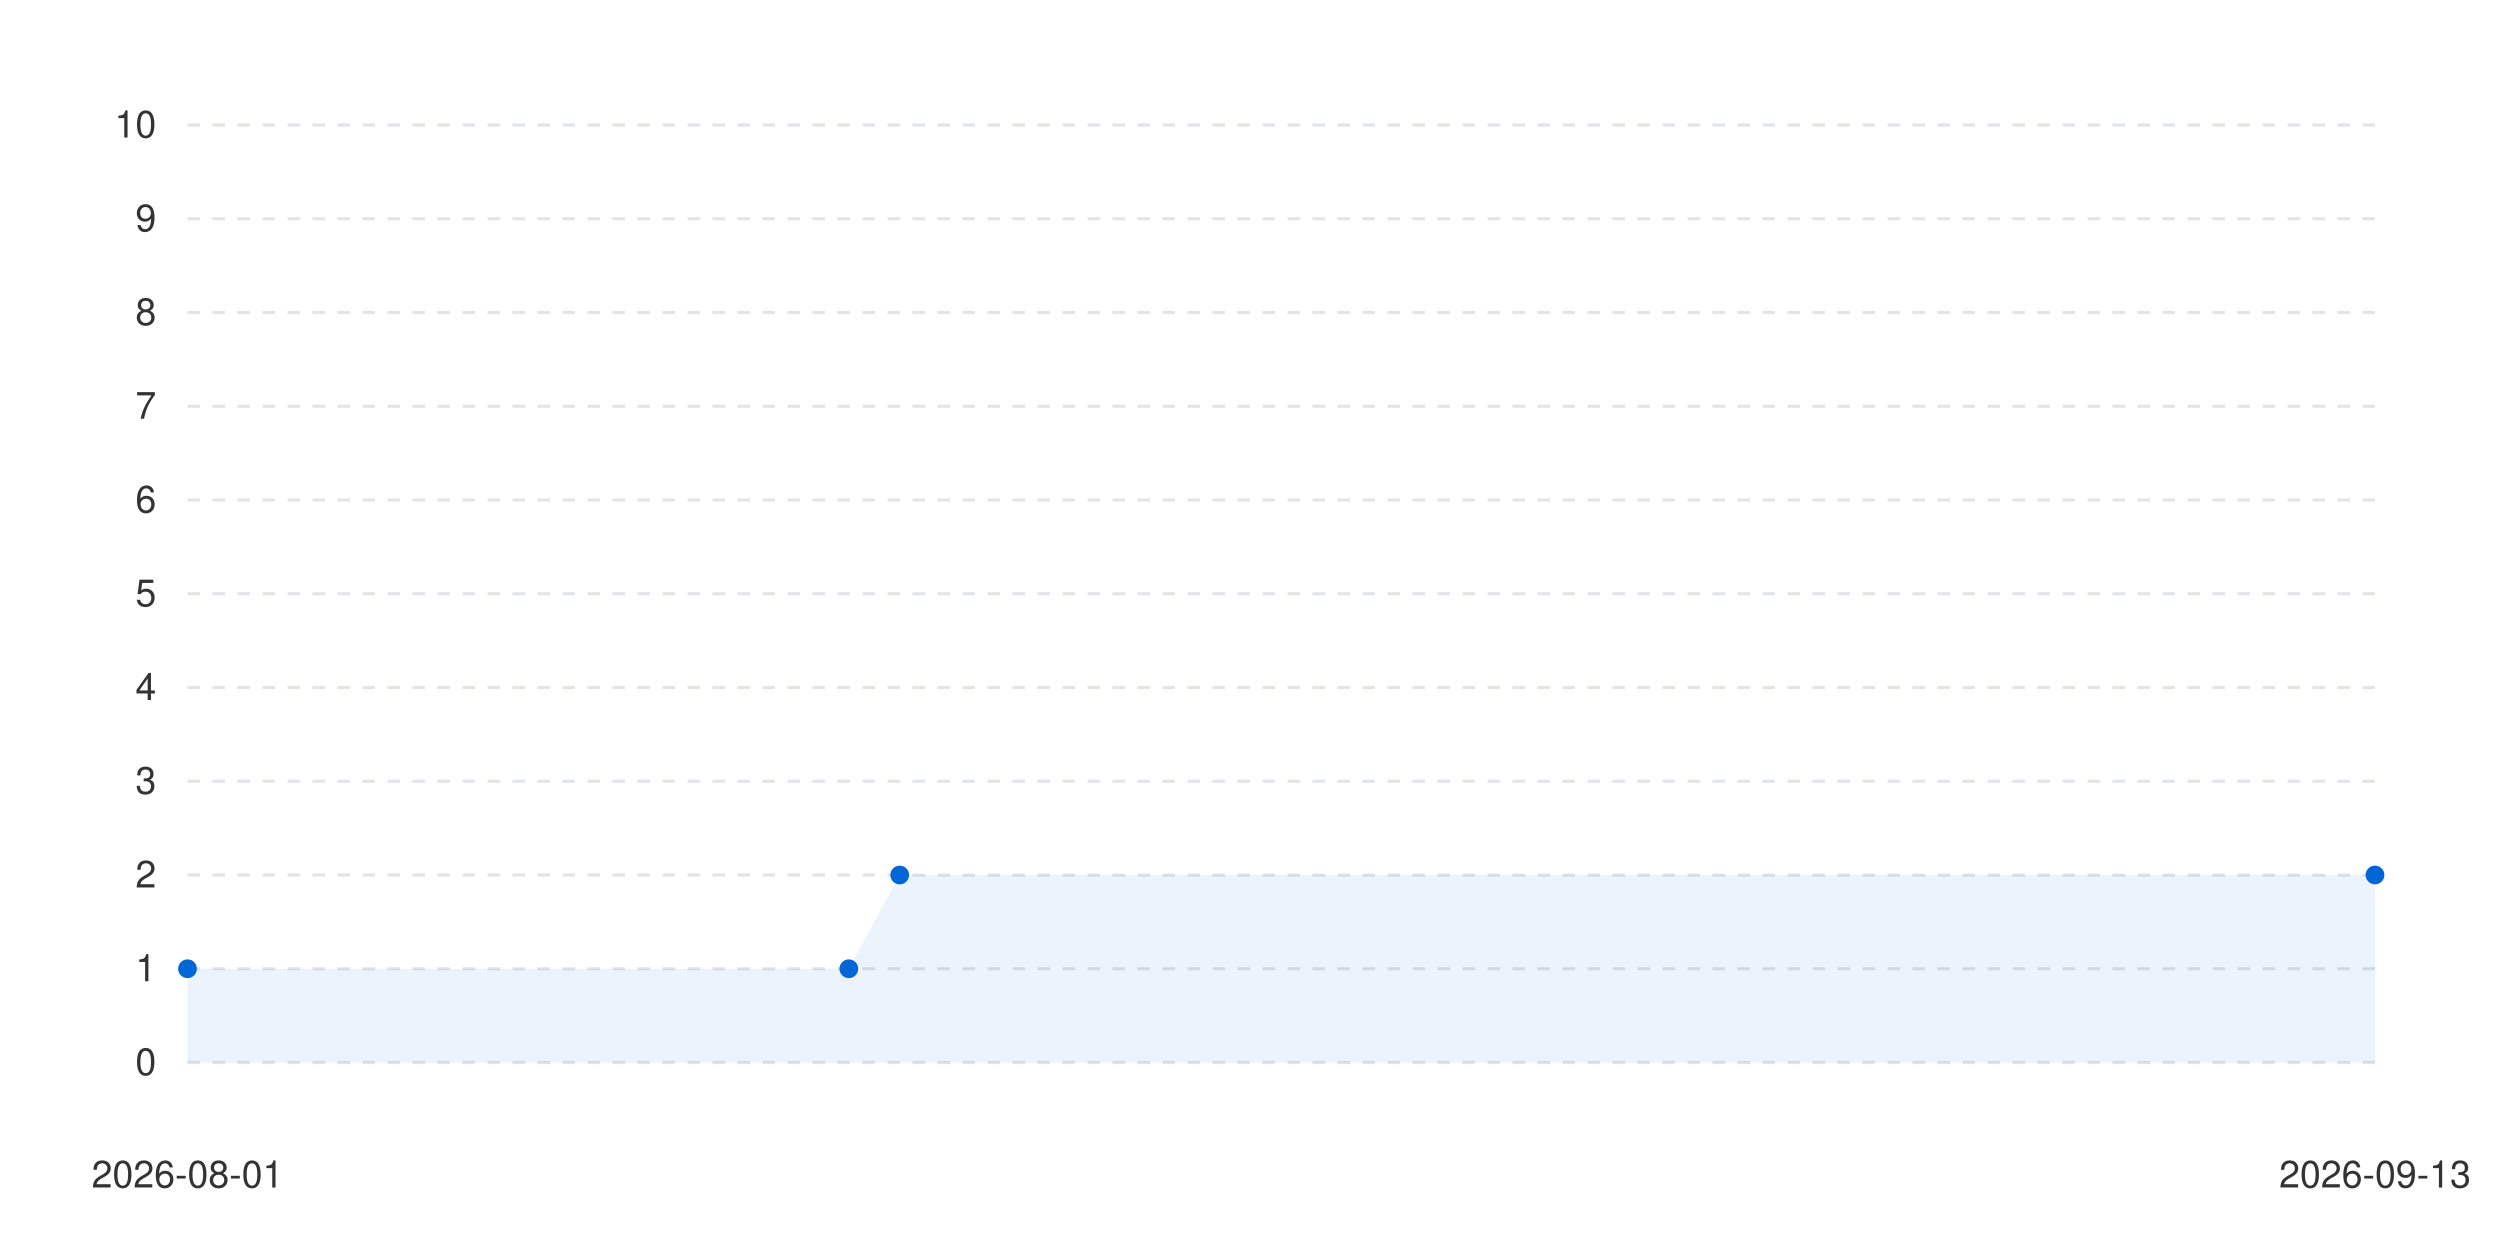
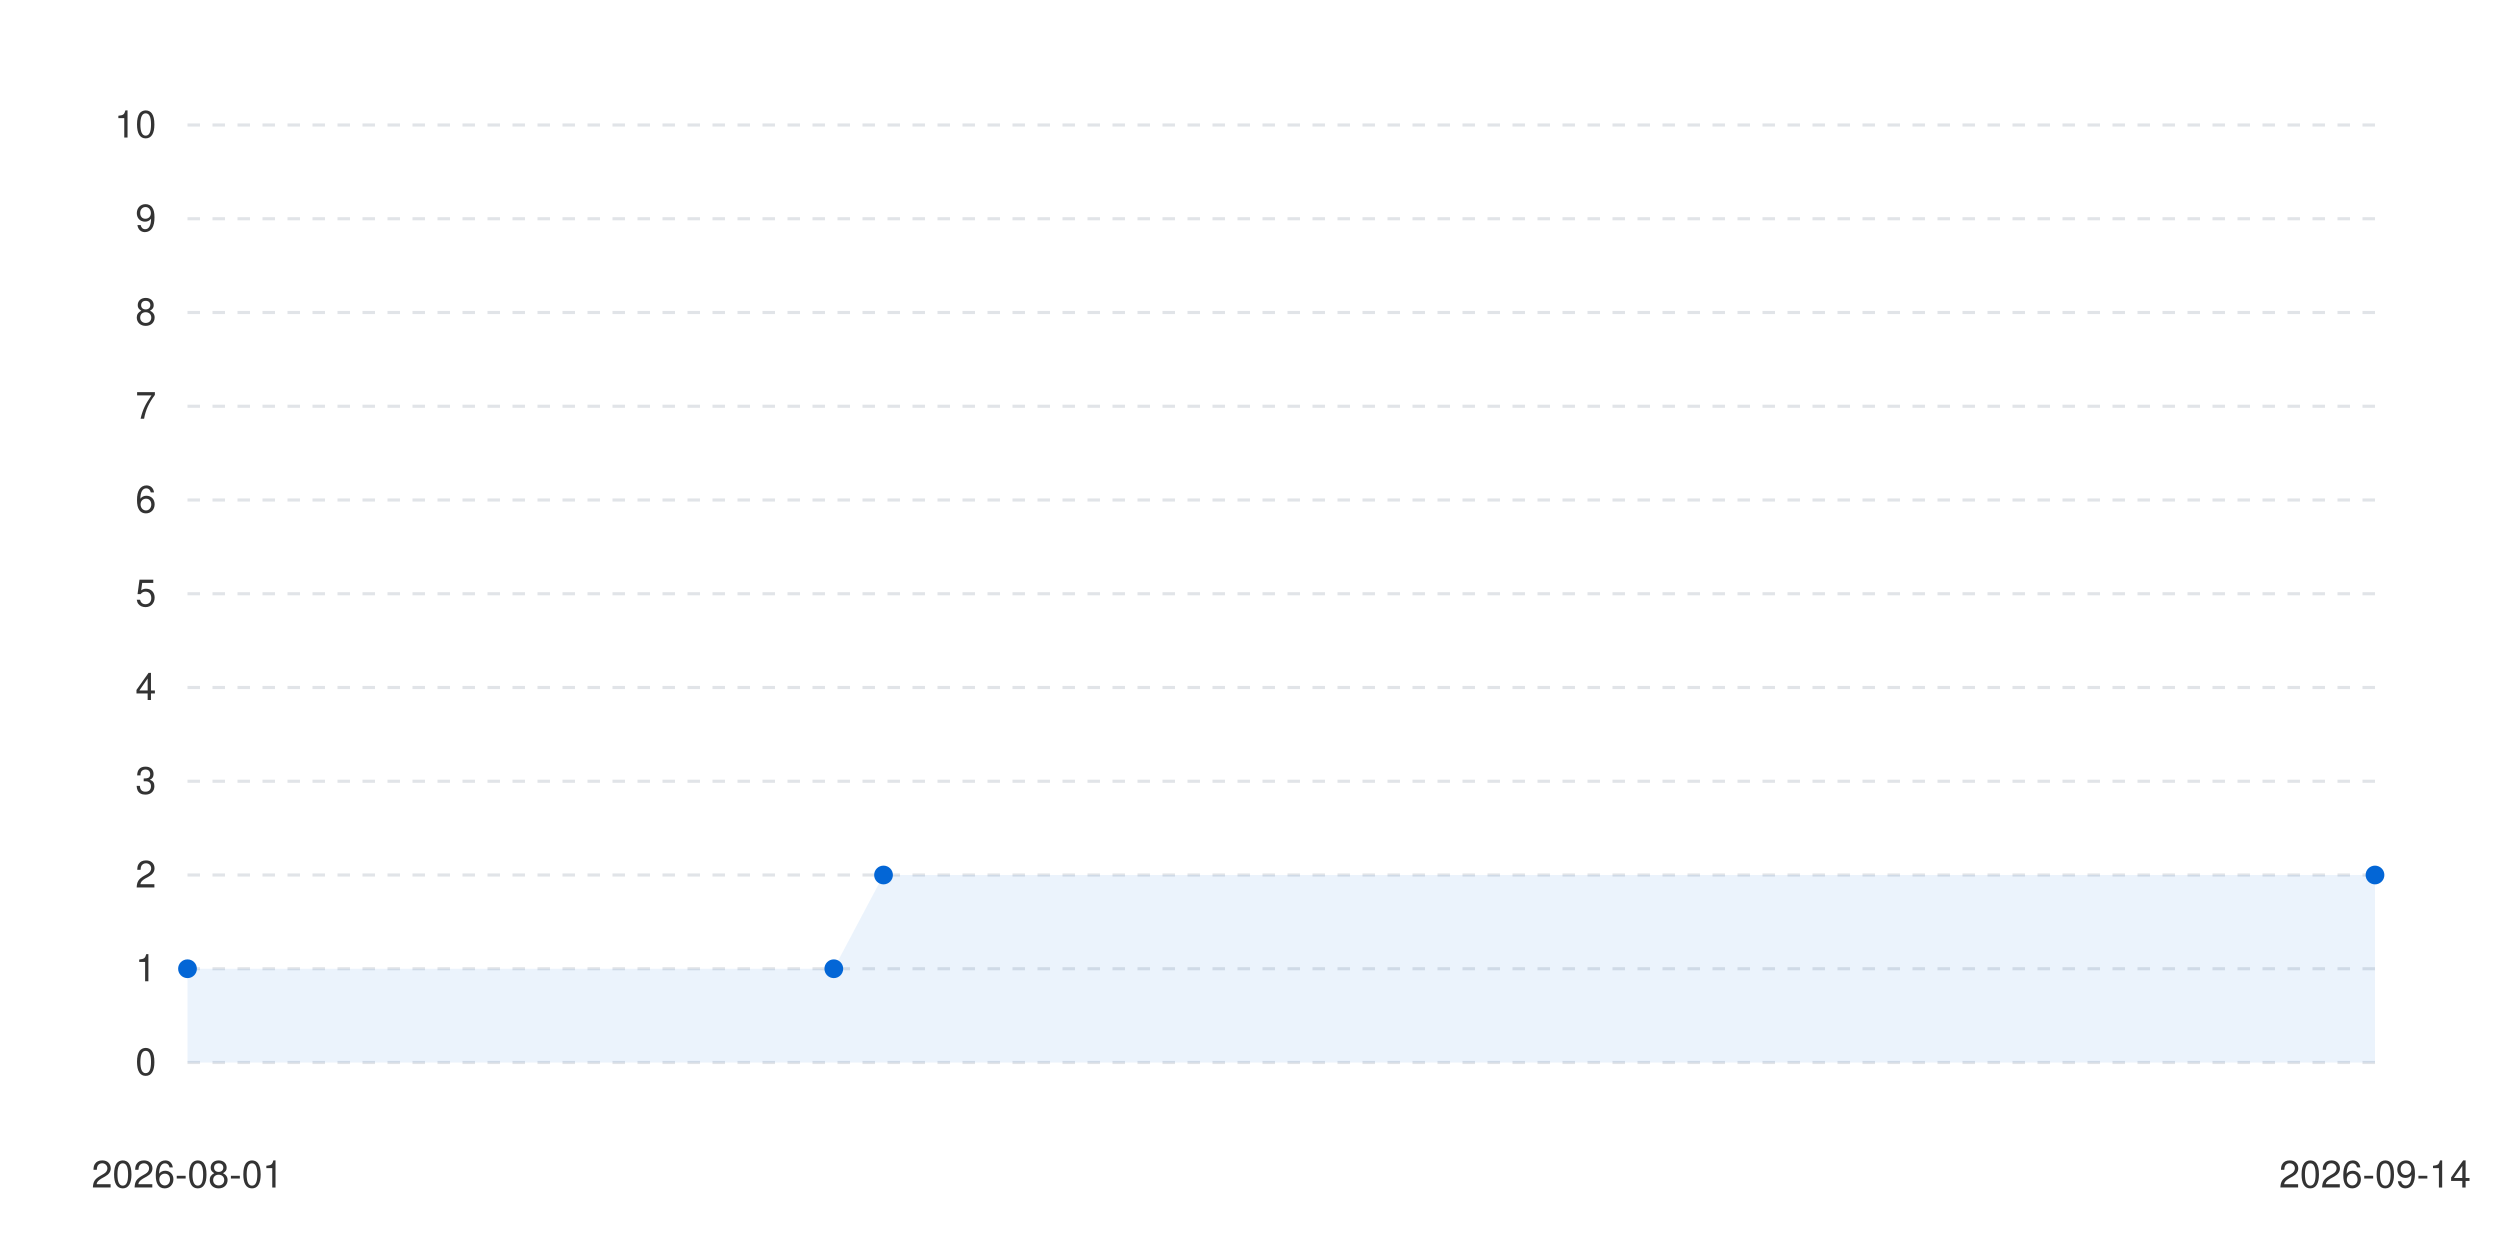
<svg xmlns="http://www.w3.org/2000/svg" viewBox="0 0 800 400" width="100%" height="auto">
  <style>
      .bg { fill: #ffffff; }
      .text { fill: #333333; font-family: -apple-system, BlinkMacSystemFont, "Segoe UI", Helvetica, Arial, sans-serif; font-size: 12px; }
      .grid { stroke: #e1e4e8; stroke-width: 1; stroke-dasharray: 4; }
      .line-anim {
        stroke-dasharray: 2000;
        stroke-dashoffset: 2000;
        animation: draw 1.2s cubic-bezier(0.4, 0, 0.2, 1) forwards;
      }
      .dot {
        transition: transform 0.2s ease, r 0.2s ease;
        cursor: pointer;
      }
      .dot:hover {
        r: 6px;
      }
      @keyframes draw {
        to { stroke-dashoffset: 0; }
      }
      @media (prefers-color-scheme: dark) {
        .bg { fill: #0d1117; }
        .text { fill: #c9d1d9; }
        .grid { stroke: #30363d; }
      }
    </style>
  <rect width="100%" height="100%" class="bg" />
  <g class="grids">
    <line x1="60" y1="340" x2="760" y2="340" class="grid" />
    <text x="50" y="344" class="text" text-anchor="end">0</text>
    <line x1="60" y1="310" x2="760" y2="310" class="grid" />
    <text x="50" y="314" class="text" text-anchor="end">1</text>
    <line x1="60" y1="280" x2="760" y2="280" class="grid" />
    <text x="50" y="284" class="text" text-anchor="end">2</text>
    <line x1="60" y1="250" x2="760" y2="250" class="grid" />
    <text x="50" y="254" class="text" text-anchor="end">3</text>
    <line x1="60" y1="220" x2="760" y2="220" class="grid" />
    <text x="50" y="224" class="text" text-anchor="end">4</text>
    <line x1="60" y1="190" x2="760" y2="190" class="grid" />
    <text x="50" y="194" class="text" text-anchor="end">5</text>
    <line x1="60" y1="160" x2="760" y2="160" class="grid" />
    <text x="50" y="164" class="text" text-anchor="end">6</text>
    <line x1="60" y1="130" x2="760" y2="130" class="grid" />
    <text x="50" y="134" class="text" text-anchor="end">7</text>
    <line x1="60" y1="100" x2="760" y2="100" class="grid" />
    <text x="50" y="104" class="text" text-anchor="end">8</text>
    <line x1="60" y1="70" x2="760" y2="70" class="grid" />
    <text x="50" y="74" class="text" text-anchor="end">9</text>
    <line x1="60" y1="40" x2="760" y2="40" class="grid" />
    <text x="50" y="44" class="text" text-anchor="end">10</text>
  </g>
  <g class="labels">
    <text x="60" y="380" class="text" text-anchor="middle">2026-08-01</text>
-     <text x="760" y="380" class="text" text-anchor="middle">2026-09-13</text>
+     <text x="760" y="380" class="text" text-anchor="middle">2026-09-14</text>
  </g>
  <g class="series-group series-0">
-     <path d="M 60 310 L 271.628 310 L 287.907 280 L 760 280 L 760 340 L 60 340 Z" fill="#0366d6" fill-opacity="0.08" class="area" />
-     <path d="M 60 310 L 271.628 310 L 287.907 280 L 760 280" stroke="#0366d6" stroke-width="2.5" fill="none" stroke-linecap="round" stroke-linejoin="round" class="line line-anim" />
+     <path d="M 60 310 L 266.818 310 L 282.727 280 L 760 280 L 760 340 L 60 340 Z" fill="#0366d6" fill-opacity="0.08" class="area" />
+     <path d="M 60 310 L 266.818 310 L 282.727 280 L 760 280" stroke="#0366d6" stroke-width="2.5" fill="none" stroke-linecap="round" stroke-linejoin="round" class="line line-anim" />
    <g class="dots">
      <circle cx="60" cy="310" r="3" fill="#0366d6" class="dot" />
-       <circle cx="271.628" cy="310" r="3" fill="#0366d6" class="dot" />
-       <circle cx="287.907" cy="280" r="3" fill="#0366d6" class="dot" />
+       <circle cx="266.818" cy="310" r="3" fill="#0366d6" class="dot" />
+       <circle cx="282.727" cy="280" r="3" fill="#0366d6" class="dot" />
      <circle cx="760" cy="280" r="3" fill="#0366d6" class="dot" />
    </g>
  </g>
</svg>
